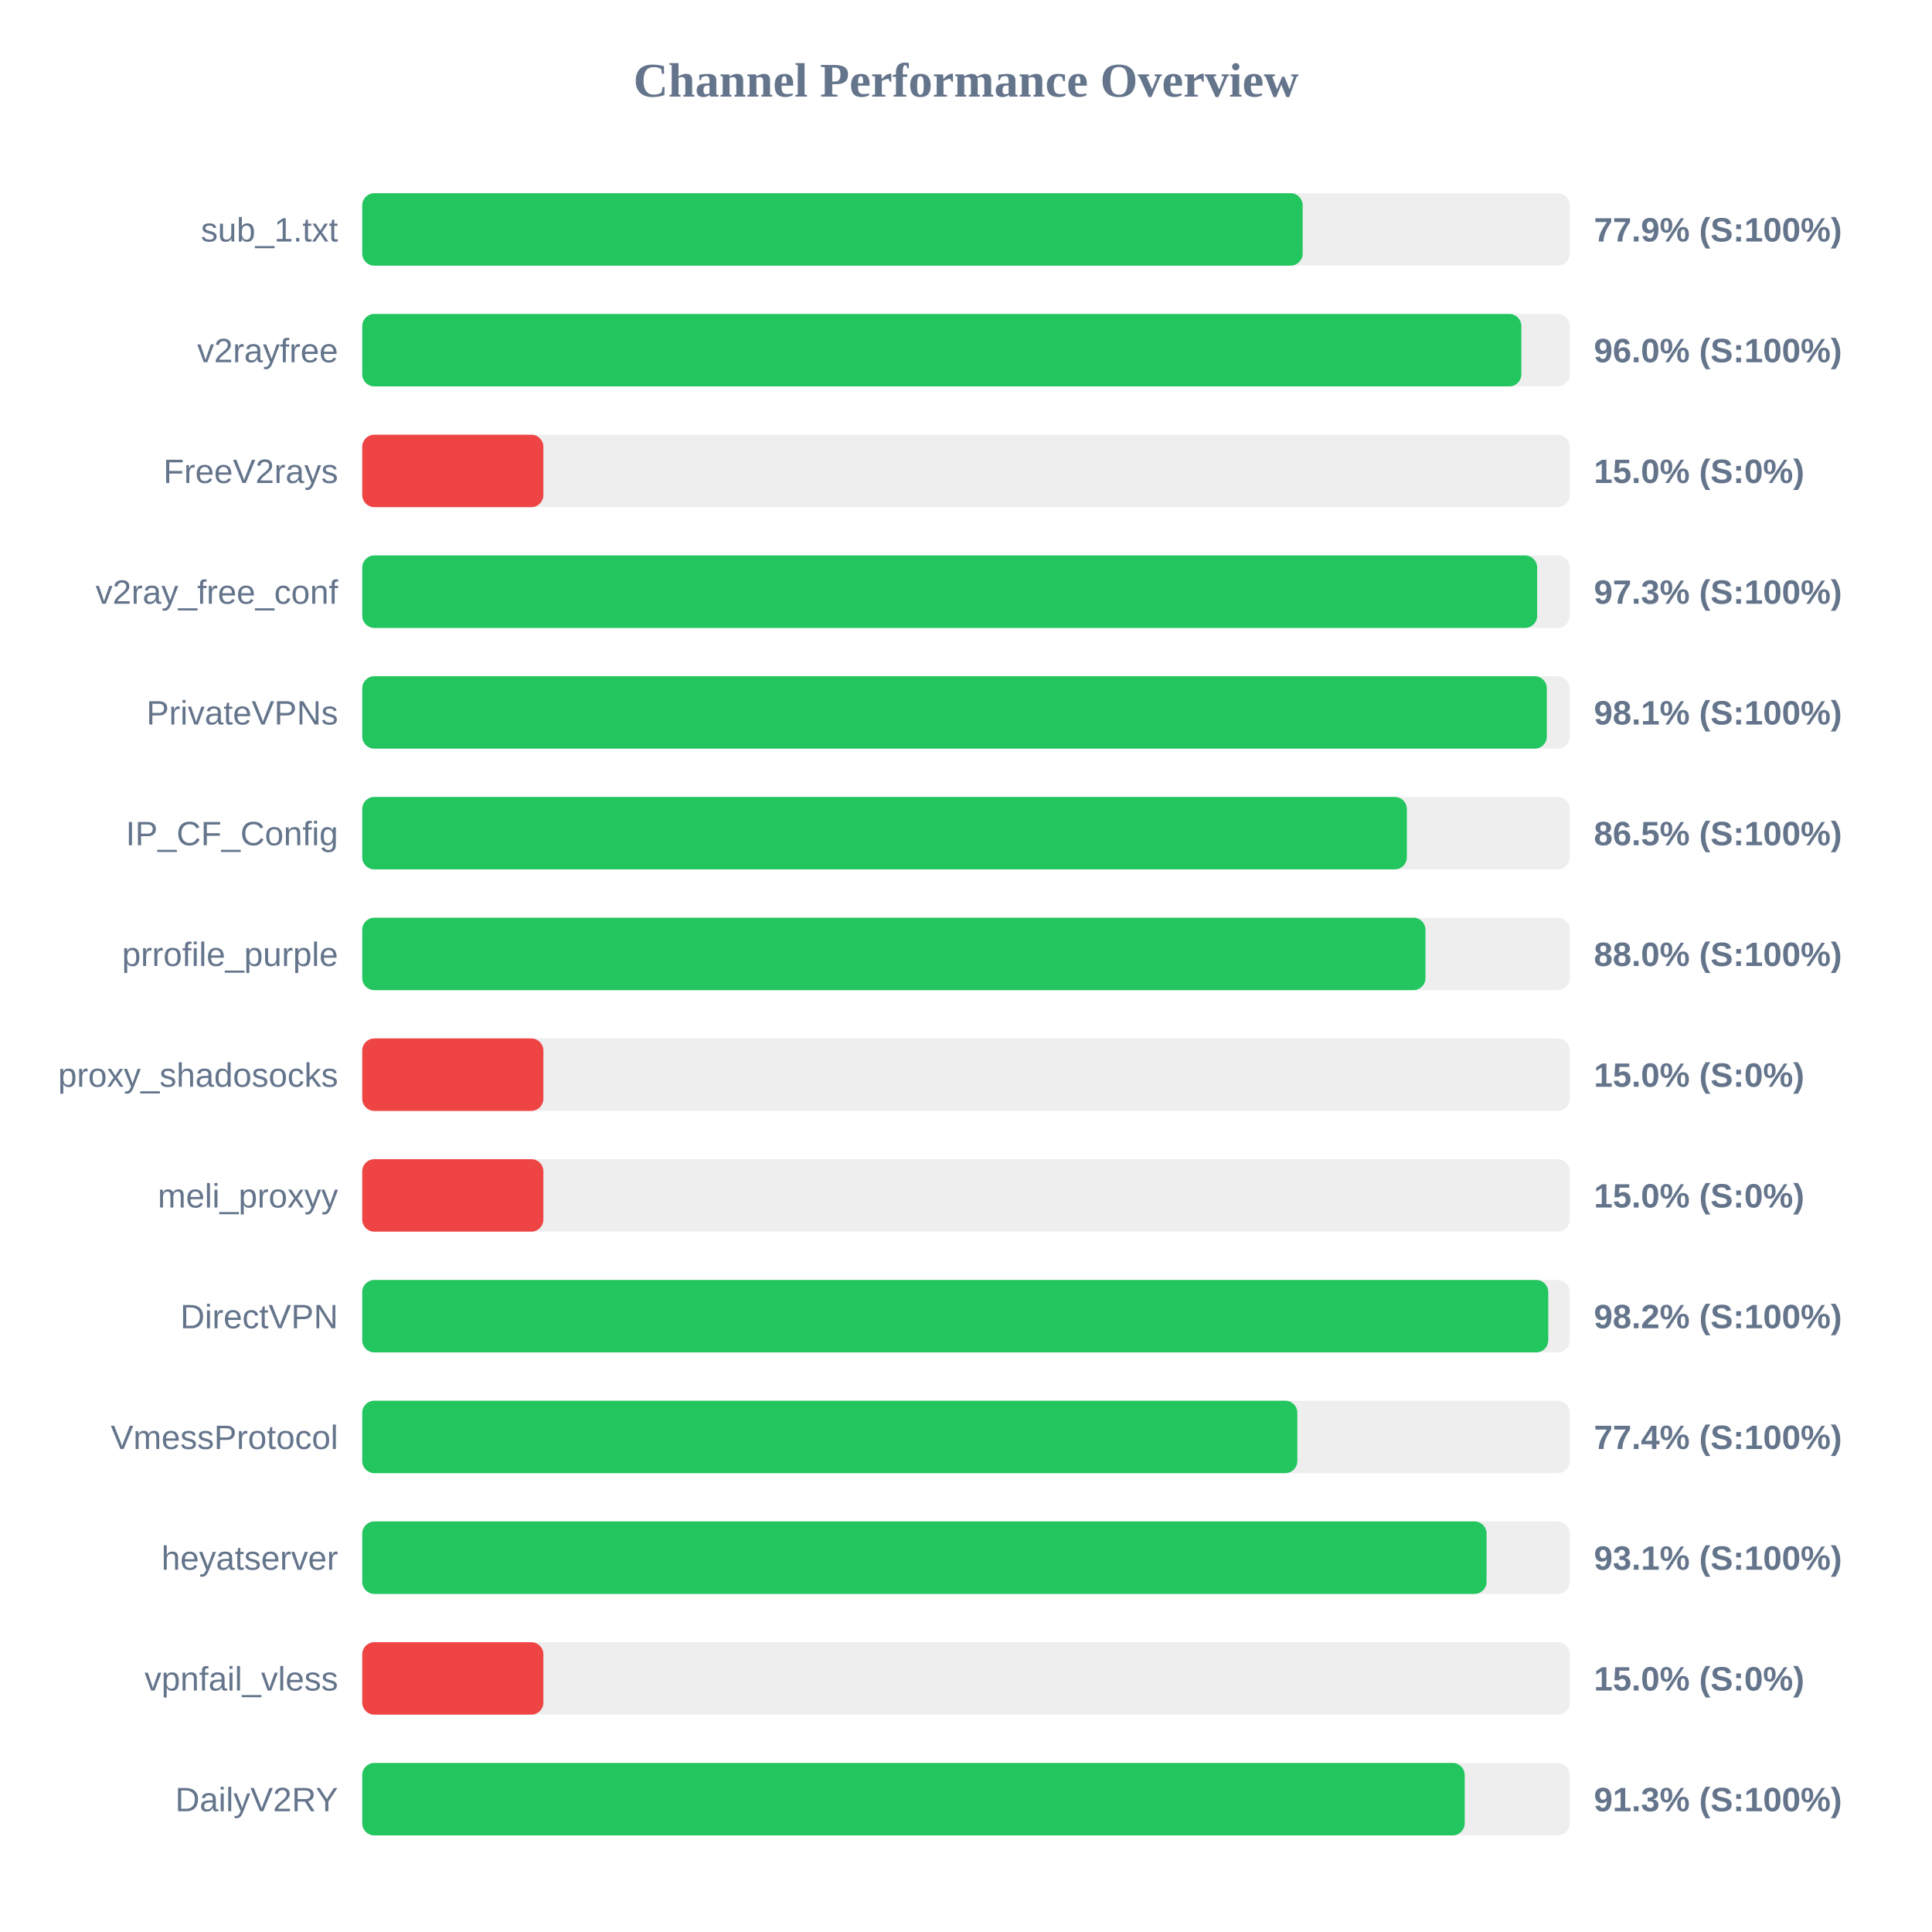
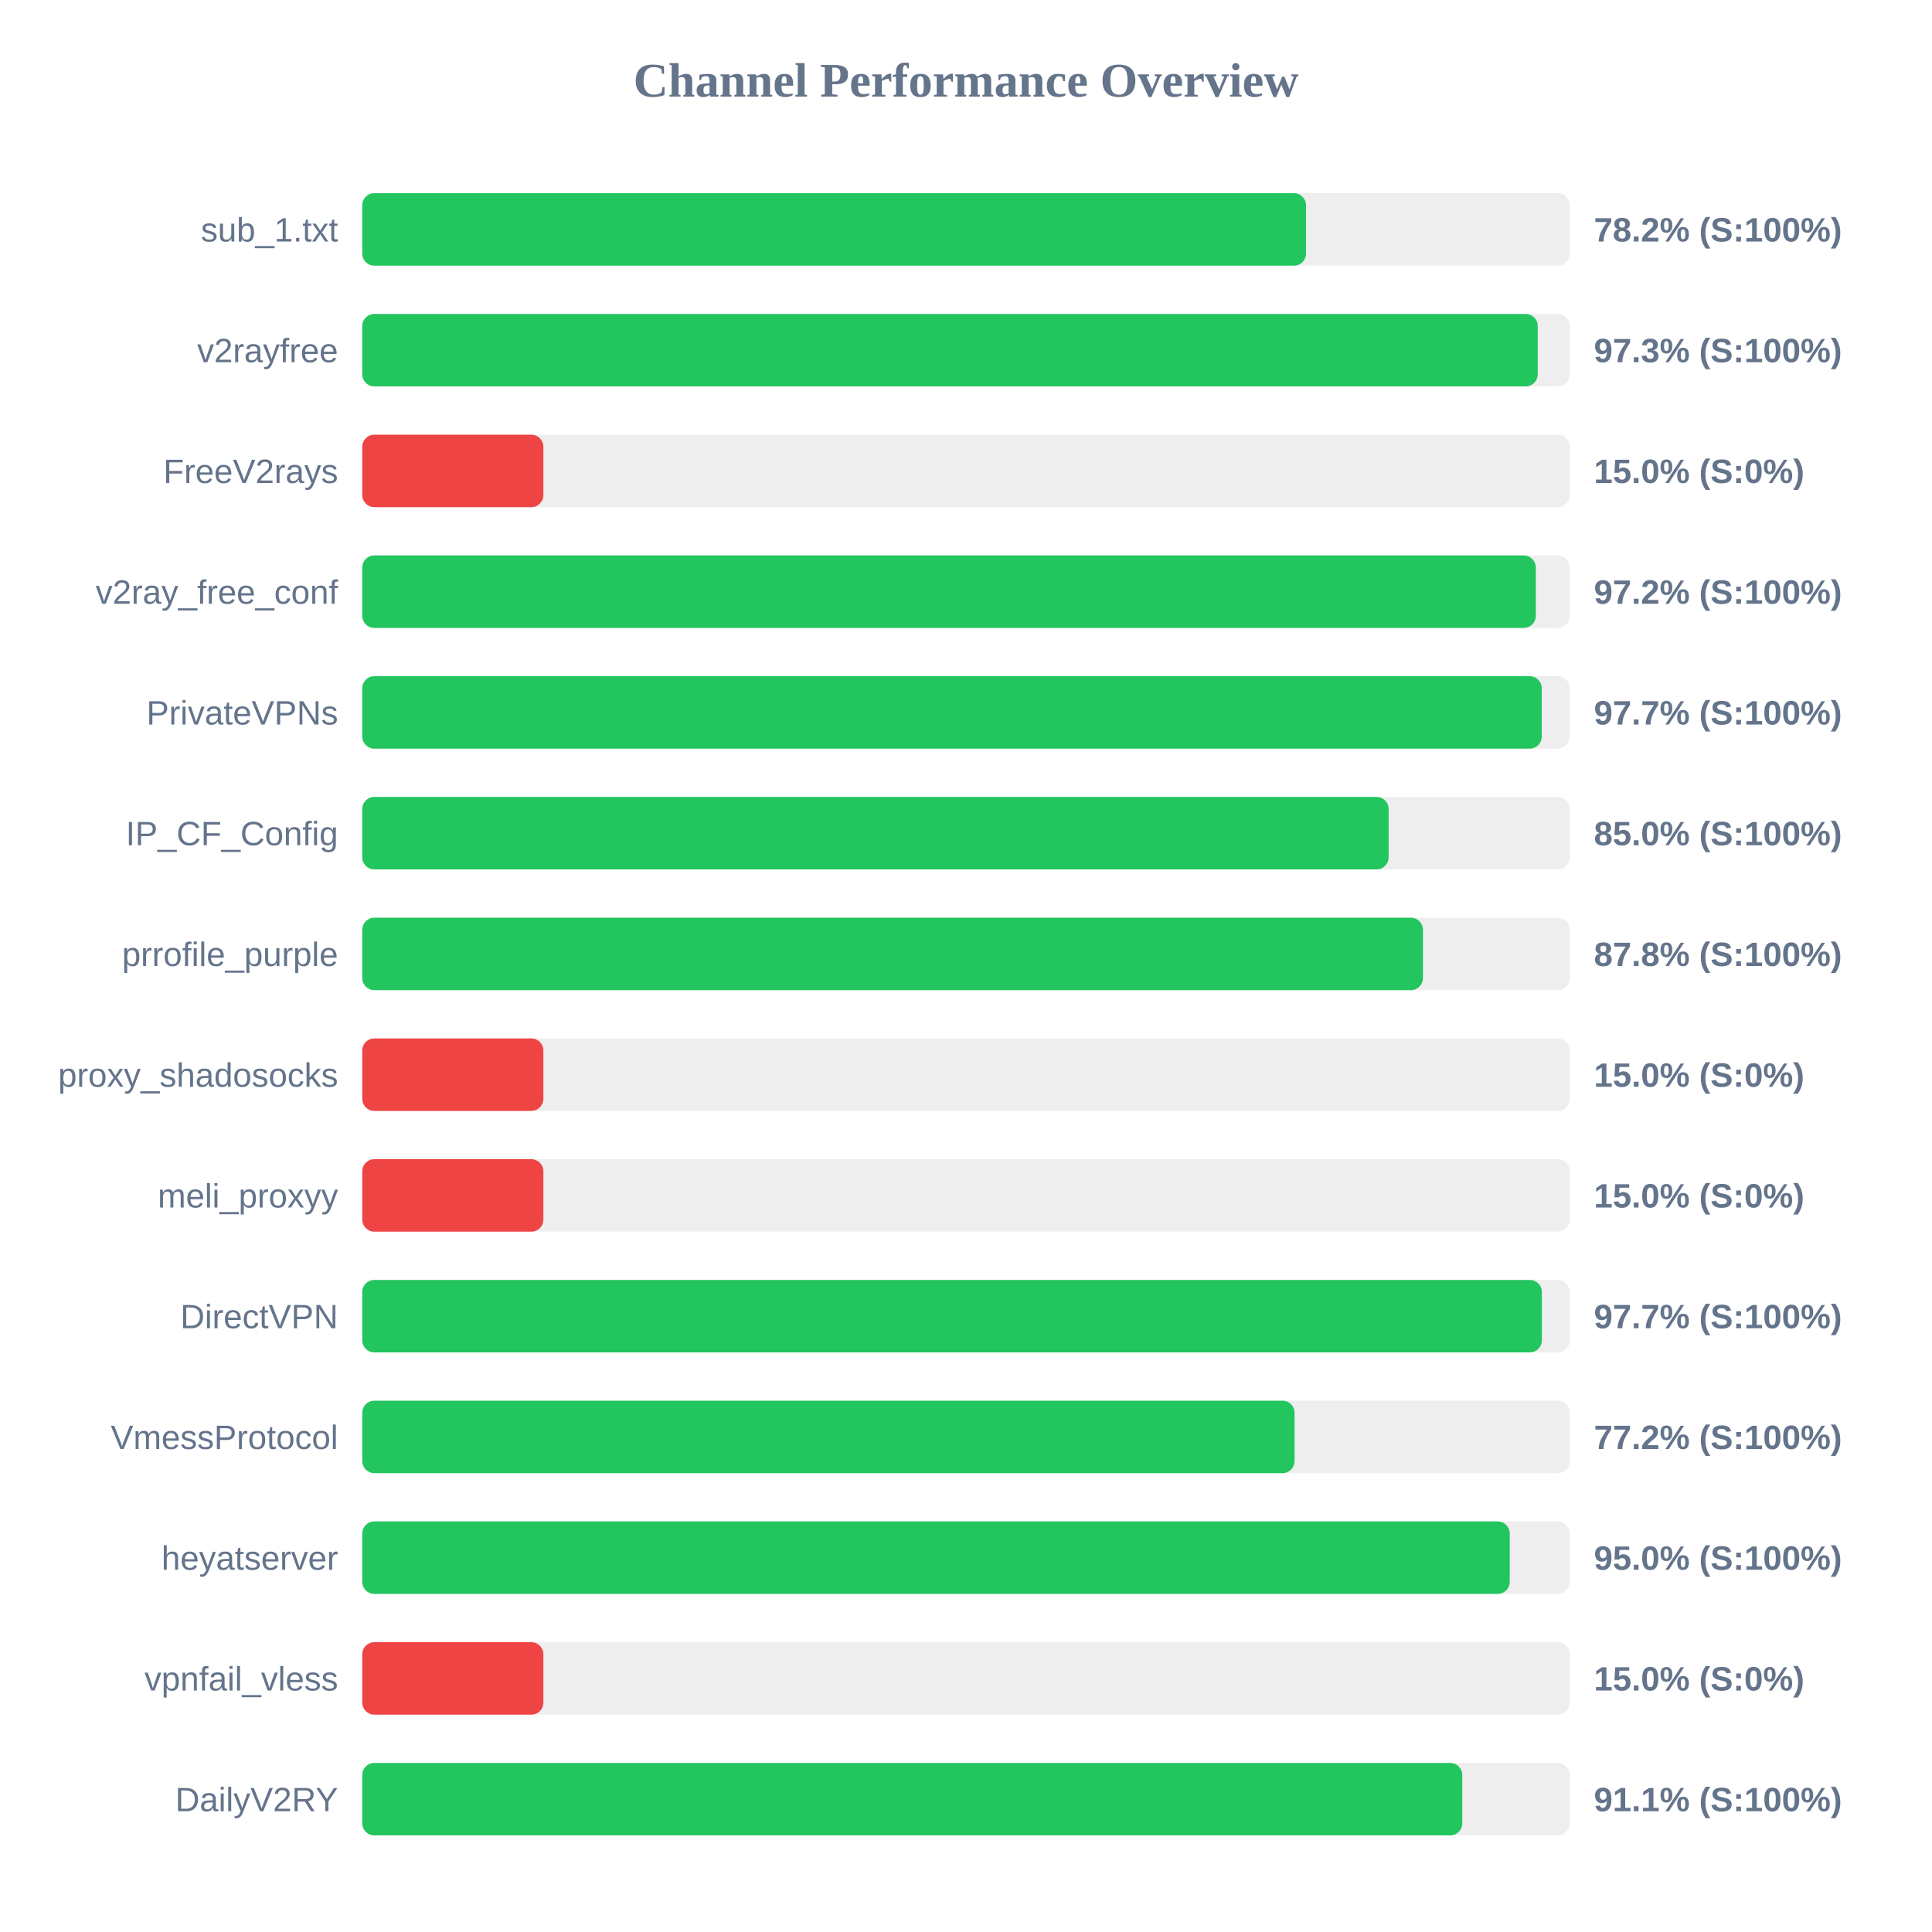
<svg xmlns="http://www.w3.org/2000/svg" width="800" height="800" version="1.1">
  <style>
        .row { font: 14px Arial; fill: #64748b; }
        .score { font: bold 14px Arial; fill: #64748b; }
    </style>
  <text x="400" y="40" text-anchor="middle" font-size="20px" font-weight="bold" fill="#64748b">Channel Performance Overview</text>
  <rect x="150" y="80" width="500" height="30" fill="#eee" rx="5" />
-   <rect x="150" y="80" width="389.4" height="30" fill="#22c55e" rx="5" />
+   <rect x="150" y="80" width="390.8" height="30" fill="#22c55e" rx="5" />
  <text x="140" y="100" text-anchor="end" class="row">sub_1.txt</text>
-   <text x="660" y="100" text-anchor="start" class="score">77.9% (S:100%)</text>
+   <text x="660" y="100" text-anchor="start" class="score">78.2% (S:100%)</text>
  <rect x="150" y="130" width="500" height="30" fill="#eee" rx="5" />
-   <rect x="150" y="130" width="479.95" height="30" fill="#22c55e" rx="5" />
+   <rect x="150" y="130" width="486.75" height="30" fill="#22c55e" rx="5" />
  <text x="140" y="150" text-anchor="end" class="row">v2rayfree</text>
-   <text x="660" y="150" text-anchor="start" class="score">96.0% (S:100%)</text>
+   <text x="660" y="150" text-anchor="start" class="score">97.3% (S:100%)</text>
  <rect x="150" y="180" width="500" height="30" fill="#eee" rx="5" />
  <rect x="150" y="180" width="75.0" height="30" fill="#ef4444" rx="5" />
  <text x="140" y="200" text-anchor="end" class="row">FreeV2rays</text>
  <text x="660" y="200" text-anchor="start" class="score">15.0% (S:0%)</text>
  <rect x="150" y="230" width="500" height="30" fill="#eee" rx="5" />
-   <rect x="150" y="230" width="486.5" height="30" fill="#22c55e" rx="5" />
+   <rect x="150" y="230" width="485.95" height="30" fill="#22c55e" rx="5" />
  <text x="140" y="250" text-anchor="end" class="row">v2ray_free_conf</text>
-   <text x="660" y="250" text-anchor="start" class="score">97.3% (S:100%)</text>
+   <text x="660" y="250" text-anchor="start" class="score">97.2% (S:100%)</text>
  <rect x="150" y="280" width="500" height="30" fill="#eee" rx="5" />
-   <rect x="150" y="280" width="490.5" height="30" fill="#22c55e" rx="5" />
+   <rect x="150" y="280" width="488.4" height="30" fill="#22c55e" rx="5" />
  <text x="140" y="300" text-anchor="end" class="row">PrivateVPNs</text>
-   <text x="660" y="300" text-anchor="start" class="score">98.1% (S:100%)</text>
+   <text x="660" y="300" text-anchor="start" class="score">97.7% (S:100%)</text>
  <rect x="150" y="330" width="500" height="30" fill="#eee" rx="5" />
-   <rect x="150" y="330" width="432.55" height="30" fill="#22c55e" rx="5" />
+   <rect x="150" y="330" width="425.0" height="30" fill="#22c55e" rx="5" />
  <text x="140" y="350" text-anchor="end" class="row">IP_CF_Config</text>
-   <text x="660" y="350" text-anchor="start" class="score">86.5% (S:100%)</text>
+   <text x="660" y="350" text-anchor="start" class="score">85.0% (S:100%)</text>
  <rect x="150" y="380" width="500" height="30" fill="#eee" rx="5" />
-   <rect x="150" y="380" width="440.25" height="30" fill="#22c55e" rx="5" />
+   <rect x="150" y="380" width="439.2" height="30" fill="#22c55e" rx="5" />
  <text x="140" y="400" text-anchor="end" class="row">prrofile_purple</text>
-   <text x="660" y="400" text-anchor="start" class="score">88.0% (S:100%)</text>
+   <text x="660" y="400" text-anchor="start" class="score">87.8% (S:100%)</text>
  <rect x="150" y="430" width="500" height="30" fill="#eee" rx="5" />
  <rect x="150" y="430" width="75.0" height="30" fill="#ef4444" rx="5" />
  <text x="140" y="450" text-anchor="end" class="row">proxy_shadosocks</text>
  <text x="660" y="450" text-anchor="start" class="score">15.0% (S:0%)</text>
  <rect x="150" y="480" width="500" height="30" fill="#eee" rx="5" />
  <rect x="150" y="480" width="75.0" height="30" fill="#ef4444" rx="5" />
  <text x="140" y="500" text-anchor="end" class="row">meli_proxyy</text>
  <text x="660" y="500" text-anchor="start" class="score">15.0% (S:0%)</text>
  <rect x="150" y="530" width="500" height="30" fill="#eee" rx="5" />
-   <rect x="150" y="530" width="491.1" height="30" fill="#22c55e" rx="5" />
+   <rect x="150" y="530" width="488.45" height="30" fill="#22c55e" rx="5" />
  <text x="140" y="550" text-anchor="end" class="row">DirectVPN</text>
-   <text x="660" y="550" text-anchor="start" class="score">98.2% (S:100%)</text>
+   <text x="660" y="550" text-anchor="start" class="score">97.7% (S:100%)</text>
  <rect x="150" y="580" width="500" height="30" fill="#eee" rx="5" />
-   <rect x="150" y="580" width="387.2" height="30" fill="#22c55e" rx="5" />
+   <rect x="150" y="580" width="386.05" height="30" fill="#22c55e" rx="5" />
  <text x="140" y="600" text-anchor="end" class="row">VmessProtocol</text>
-   <text x="660" y="600" text-anchor="start" class="score">77.4% (S:100%)</text>
+   <text x="660" y="600" text-anchor="start" class="score">77.2% (S:100%)</text>
  <rect x="150" y="630" width="500" height="30" fill="#eee" rx="5" />
-   <rect x="150" y="630" width="465.55" height="30" fill="#22c55e" rx="5" />
+   <rect x="150" y="630" width="475.15" height="30" fill="#22c55e" rx="5" />
  <text x="140" y="650" text-anchor="end" class="row">heyatserver</text>
-   <text x="660" y="650" text-anchor="start" class="score">93.1% (S:100%)</text>
+   <text x="660" y="650" text-anchor="start" class="score">95.0% (S:100%)</text>
  <rect x="150" y="680" width="500" height="30" fill="#eee" rx="5" />
  <rect x="150" y="680" width="75.0" height="30" fill="#ef4444" rx="5" />
  <text x="140" y="700" text-anchor="end" class="row">vpnfail_vless</text>
  <text x="660" y="700" text-anchor="start" class="score">15.0% (S:0%)</text>
  <rect x="150" y="730" width="500" height="30" fill="#eee" rx="5" />
-   <rect x="150" y="730" width="456.5" height="30" fill="#22c55e" rx="5" />
+   <rect x="150" y="730" width="455.5" height="30" fill="#22c55e" rx="5" />
  <text x="140" y="750" text-anchor="end" class="row">DailyV2RY</text>
-   <text x="660" y="750" text-anchor="start" class="score">91.3% (S:100%)</text>
+   <text x="660" y="750" text-anchor="start" class="score">91.1% (S:100%)</text>
</svg>
